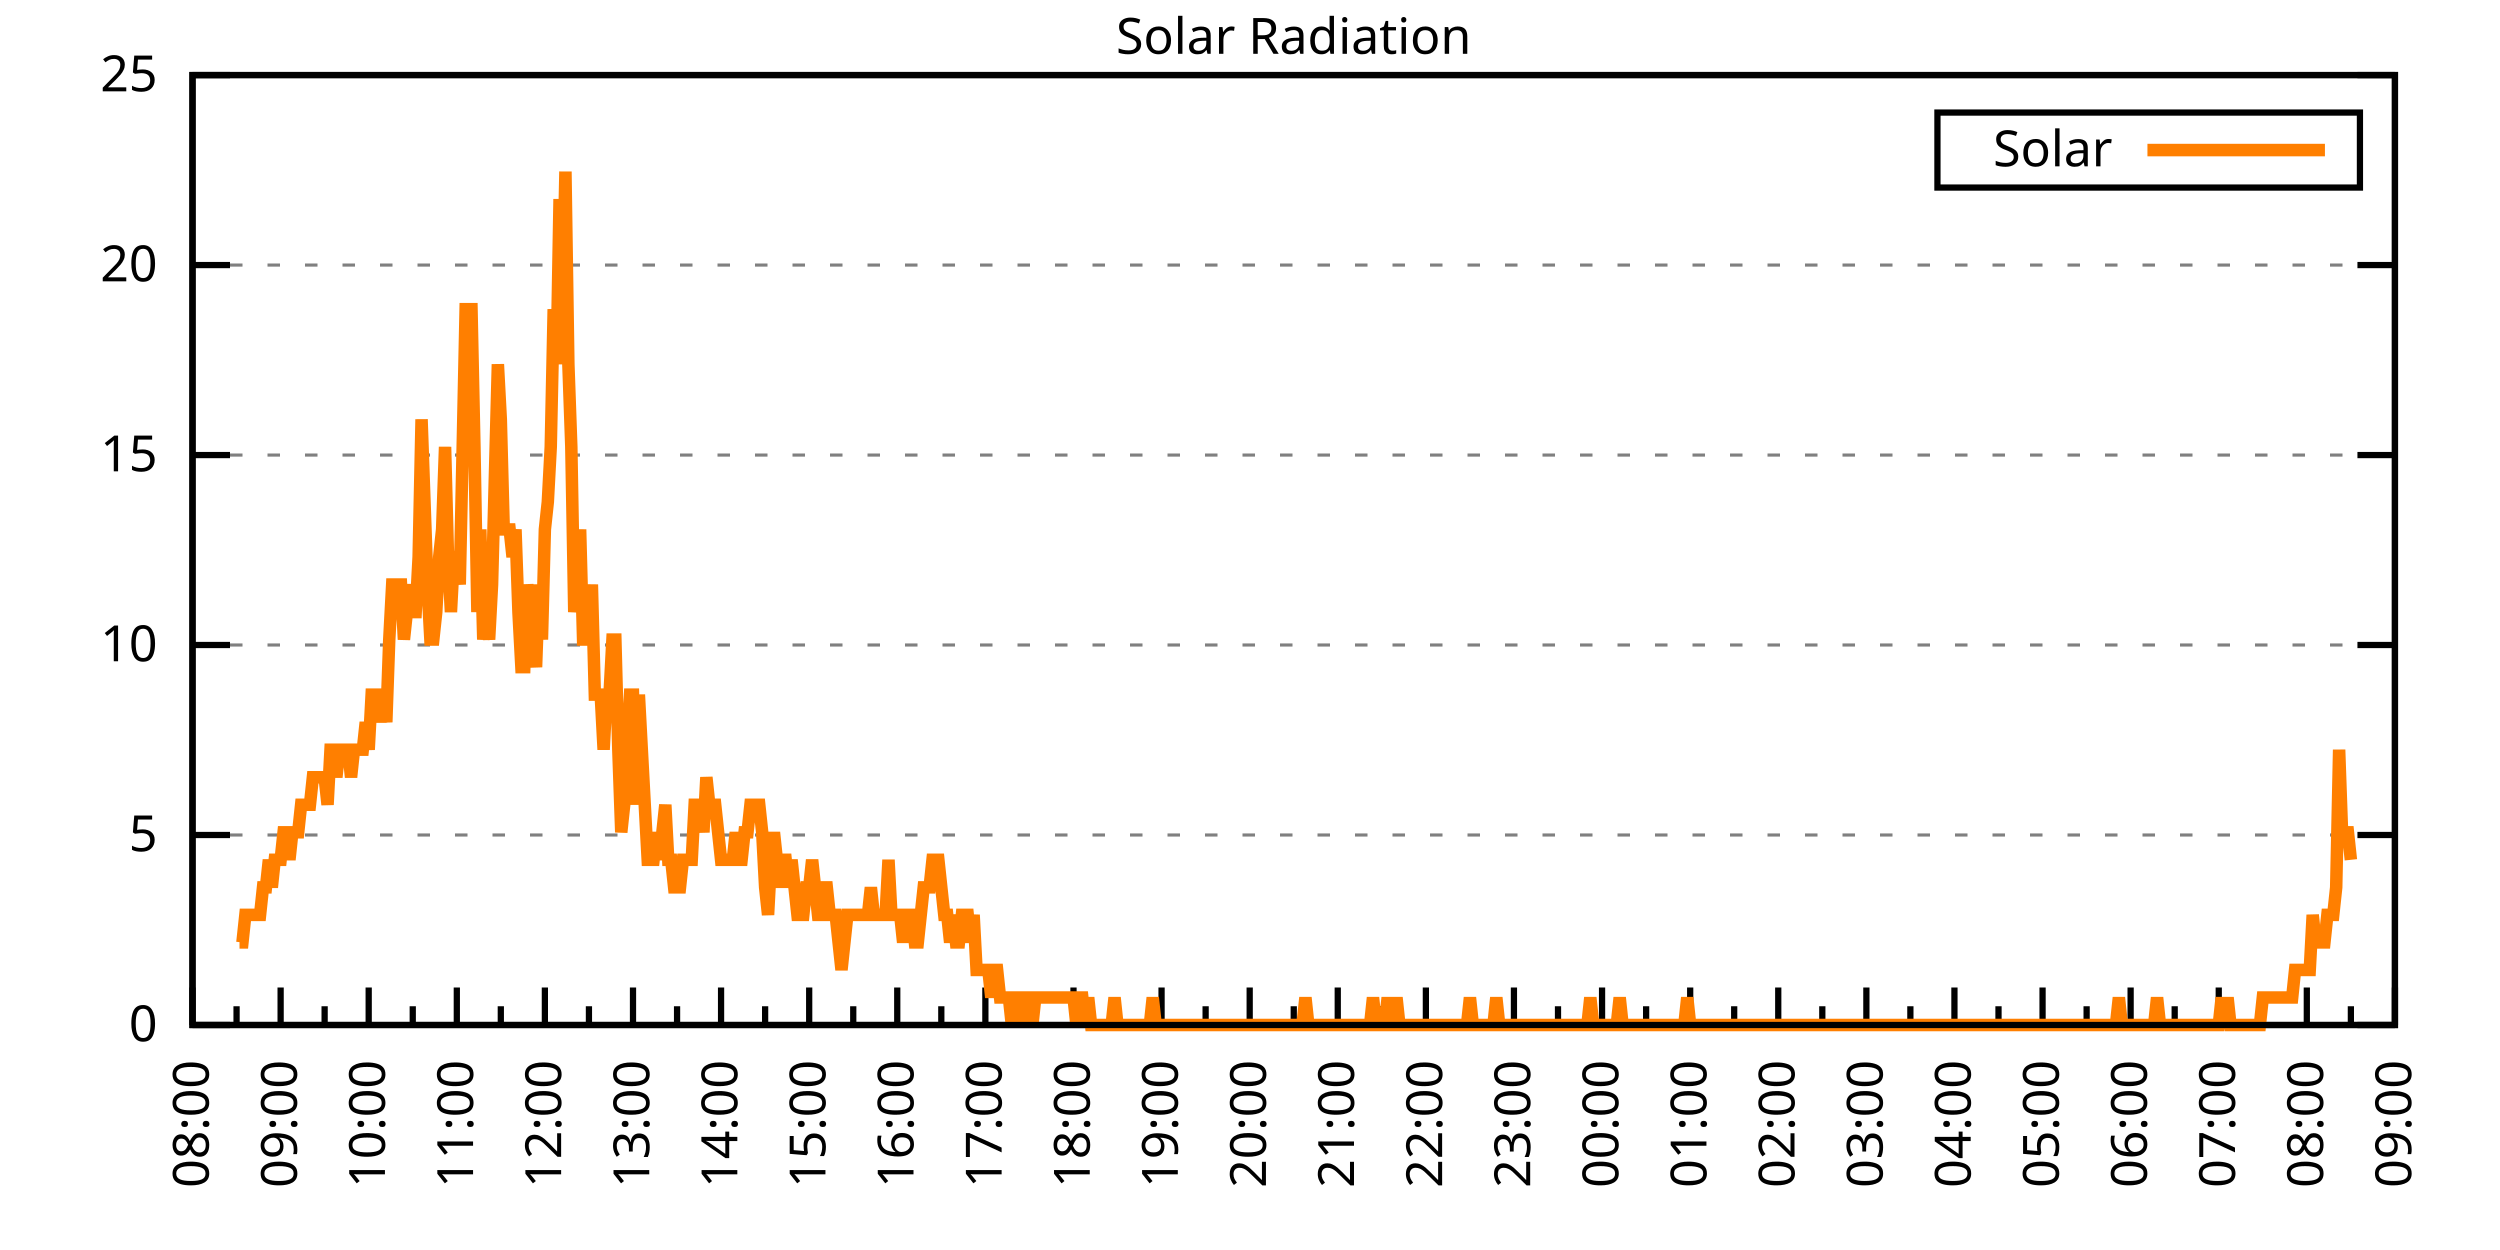
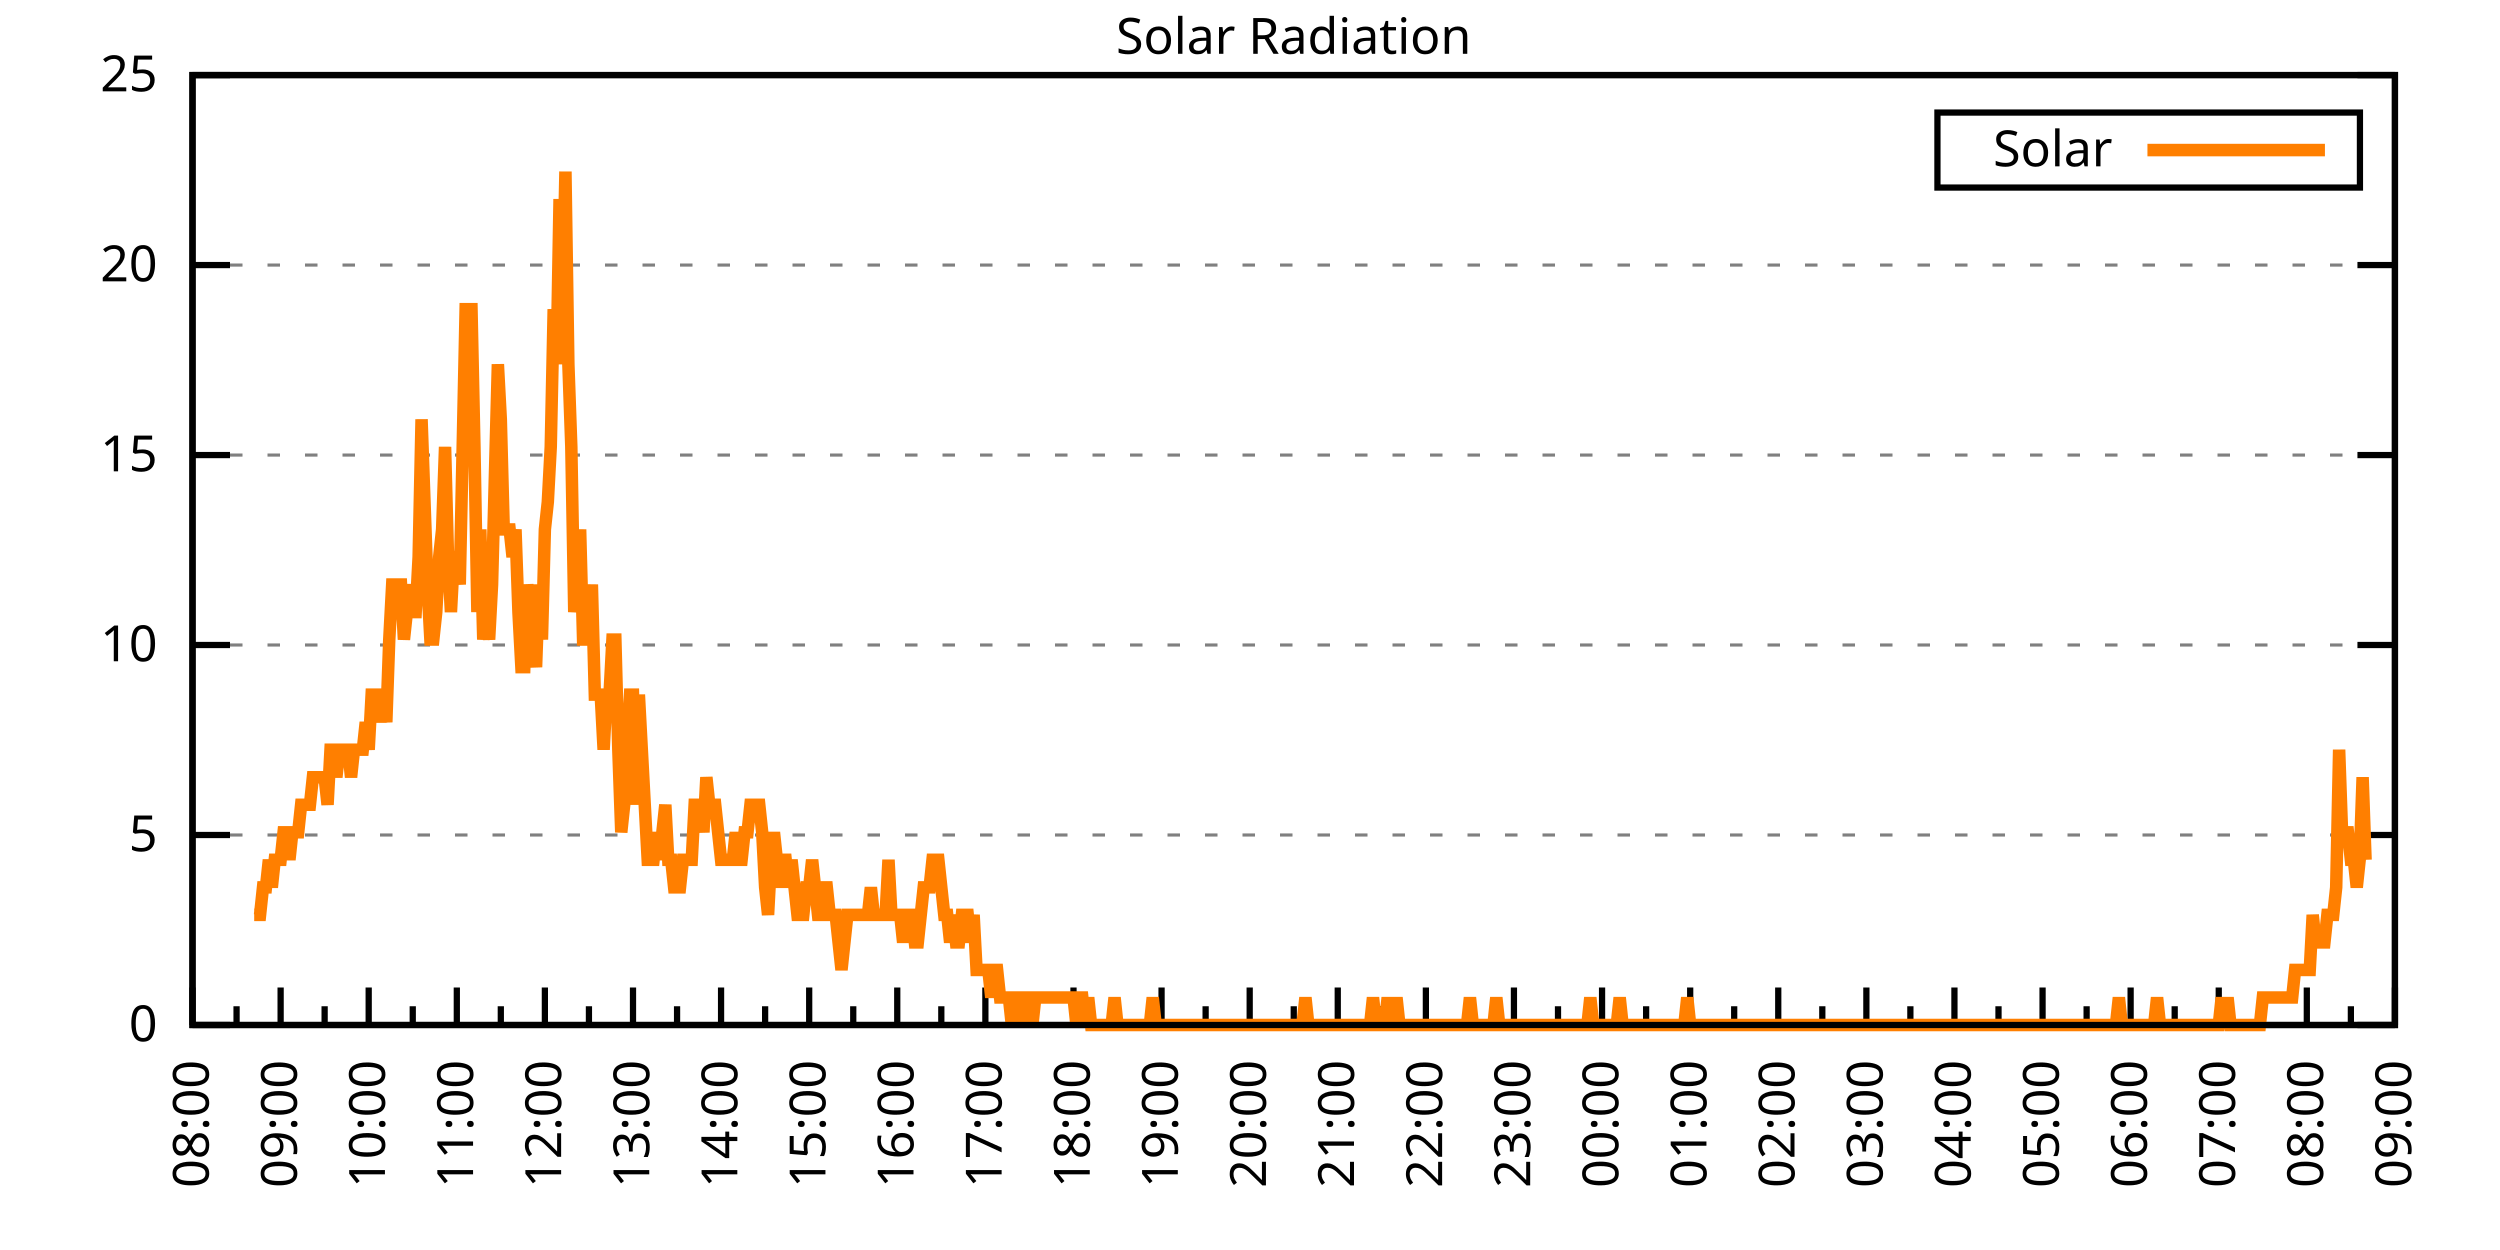
<svg xmlns="http://www.w3.org/2000/svg" xmlns:xlink="http://www.w3.org/1999/xlink" width="400" height="200" viewBox="0 0 400 200">
  <g id="gnuplot_canvas">
    <rect x="0" y="0" width="400" height="200" fill="none" />
    <defs>
      <circle id="gpDot" r="0.5" stroke-width="0.5" stroke="currentColor" />
      <path id="gpPt0" stroke-width="0.333" stroke="currentColor" d="M-1,0 h2 M0,-1 v2" />
      <path id="gpPt1" stroke-width="0.333" stroke="currentColor" d="M-1,-1 L1,1 M1,-1 L-1,1" />
      <path id="gpPt2" stroke-width="0.333" stroke="currentColor" d="M-1,0 L1,0 M0,-1 L0,1 M-1,-1 L1,1 M-1,1 L1,-1" />
      <rect id="gpPt3" stroke-width="0.333" stroke="currentColor" x="-1" y="-1" width="2" height="2" />
      <rect id="gpPt4" stroke-width="0.333" stroke="currentColor" fill="currentColor" x="-1" y="-1" width="2" height="2" />
      <circle id="gpPt5" stroke-width="0.333" stroke="currentColor" cx="0" cy="0" r="1" />
      <use xlink:href="#gpPt5" id="gpPt6" fill="currentColor" stroke="none" />
      <path id="gpPt7" stroke-width="0.333" stroke="currentColor" d="M0,-1.33 L-1.33,0.67 L1.33,0.67 z" />
      <use xlink:href="#gpPt7" id="gpPt8" fill="currentColor" stroke="none" />
      <use xlink:href="#gpPt7" id="gpPt9" stroke="currentColor" transform="rotate(180)" />
      <use xlink:href="#gpPt9" id="gpPt10" fill="currentColor" stroke="none" />
      <use xlink:href="#gpPt3" id="gpPt11" stroke="currentColor" transform="rotate(45)" />
      <use xlink:href="#gpPt11" id="gpPt12" fill="currentColor" stroke="none" />
      <path id="gpPt13" stroke-width="0.333" stroke="currentColor" d="M0,1.330 L1.265,0.411 L0.782,-1.067 L-0.782,-1.076 L-1.265,0.411 z" />
      <use xlink:href="#gpPt13" id="gpPt14" fill="currentColor" stroke="none" />
      <filter id="textbox" filterUnits="objectBoundingBox" x="0" y="0" height="1" width="1">
        <feFlood flood-color="white" flood-opacity="1" result="bgnd" />
        <feComposite in="SourceGraphic" in2="bgnd" operator="atop" />
      </filter>
      <filter id="greybox" filterUnits="objectBoundingBox" x="0" y="0" height="1" width="1">
        <feFlood flood-color="lightgrey" flood-opacity="1" result="grey" />
        <feComposite in="SourceGraphic" in2="grey" operator="atop" />
      </filter>
    </defs>
    <g fill="none" color="white" stroke="currentColor" stroke-width="1.00" stroke-linecap="butt" stroke-linejoin="miter">
</g>
    <g fill="none" color="black" stroke="currentColor" stroke-width="1.00" stroke-linecap="butt" stroke-linejoin="miter">
      <g stroke="none" shape-rendering="crispEdges">
        <polygon fill="rgb(255, 255, 255)" points="30.80,164.00 383.18,164.00 383.18,12.02 30.80,12.02 " />
      </g>
    </g>
    <g fill="none" color="black" stroke="currentColor" stroke-width="1.00" stroke-linecap="butt" stroke-linejoin="miter">
</g>
    <g fill="none" color="black" stroke="black" stroke-width="0.50" stroke-linecap="butt" stroke-linejoin="miter">
</g>
    <g fill="none" color="gray" stroke="currentColor" stroke-width="0.50" stroke-linecap="butt" stroke-linejoin="miter">
      <path stroke="gray" stroke-dasharray="2,4" class="gridline" d="M30.80,164.00 L383.19,164.00  " />
    </g>
    <g fill="none" color="gray" stroke="gray" stroke-width="1.00" stroke-linecap="butt" stroke-linejoin="miter">
</g>
    <g fill="none" color="black" stroke="currentColor" stroke-width="1.00" stroke-linecap="butt" stroke-linejoin="miter">
      <path stroke="black" d="M30.80,164.00 L36.80,164.00 M383.19,164.00 L377.19,164.00  " />
      <g transform="translate(25.20,166.60)" stroke="none" fill="black" font-family="Sans" font-size="8.00" text-anchor="end">
        <text>
          <tspan font-family="Sans"> 0</tspan>
        </text>
      </g>
    </g>
    <g fill="none" color="black" stroke="currentColor" stroke-width="1.00" stroke-linecap="butt" stroke-linejoin="miter">
</g>
    <g fill="none" color="black" stroke="black" stroke-width="0.50" stroke-linecap="butt" stroke-linejoin="miter">
</g>
    <g fill="none" color="gray" stroke="currentColor" stroke-width="0.50" stroke-linecap="butt" stroke-linejoin="miter">
      <path stroke="gray" stroke-dasharray="2,4" class="gridline" d="M30.80,133.60 L383.19,133.60  " />
    </g>
    <g fill="none" color="gray" stroke="gray" stroke-width="1.00" stroke-linecap="butt" stroke-linejoin="miter">
</g>
    <g fill="none" color="black" stroke="currentColor" stroke-width="1.00" stroke-linecap="butt" stroke-linejoin="miter">
      <path stroke="black" d="M30.80,133.60 L36.80,133.60 M383.19,133.60 L377.19,133.60  " />
      <g transform="translate(25.20,136.20)" stroke="none" fill="black" font-family="Sans" font-size="8.00" text-anchor="end">
        <text>
          <tspan font-family="Sans"> 5</tspan>
        </text>
      </g>
    </g>
    <g fill="none" color="black" stroke="currentColor" stroke-width="1.00" stroke-linecap="butt" stroke-linejoin="miter">
</g>
    <g fill="none" color="black" stroke="black" stroke-width="0.50" stroke-linecap="butt" stroke-linejoin="miter">
</g>
    <g fill="none" color="gray" stroke="currentColor" stroke-width="0.50" stroke-linecap="butt" stroke-linejoin="miter">
      <path stroke="gray" stroke-dasharray="2,4" class="gridline" d="M30.80,103.20 L383.19,103.20  " />
    </g>
    <g fill="none" color="gray" stroke="gray" stroke-width="1.00" stroke-linecap="butt" stroke-linejoin="miter">
</g>
    <g fill="none" color="black" stroke="currentColor" stroke-width="1.00" stroke-linecap="butt" stroke-linejoin="miter">
      <path stroke="black" d="M30.80,103.20 L36.80,103.20 M383.19,103.20 L377.19,103.20  " />
      <g transform="translate(25.20,105.80)" stroke="none" fill="black" font-family="Sans" font-size="8.00" text-anchor="end">
        <text>
          <tspan font-family="Sans"> 10</tspan>
        </text>
      </g>
    </g>
    <g fill="none" color="black" stroke="currentColor" stroke-width="1.00" stroke-linecap="butt" stroke-linejoin="miter">
</g>
    <g fill="none" color="black" stroke="black" stroke-width="0.50" stroke-linecap="butt" stroke-linejoin="miter">
</g>
    <g fill="none" color="gray" stroke="currentColor" stroke-width="0.50" stroke-linecap="butt" stroke-linejoin="miter">
      <path stroke="gray" stroke-dasharray="2,4" class="gridline" d="M30.80,72.81 L383.19,72.81  " />
    </g>
    <g fill="none" color="gray" stroke="gray" stroke-width="1.00" stroke-linecap="butt" stroke-linejoin="miter">
</g>
    <g fill="none" color="black" stroke="currentColor" stroke-width="1.00" stroke-linecap="butt" stroke-linejoin="miter">
      <path stroke="black" d="M30.80,72.81 L36.80,72.81 M383.19,72.81 L377.19,72.81  " />
      <g transform="translate(25.20,75.41)" stroke="none" fill="black" font-family="Sans" font-size="8.00" text-anchor="end">
        <text>
          <tspan font-family="Sans"> 15</tspan>
        </text>
      </g>
    </g>
    <g fill="none" color="black" stroke="currentColor" stroke-width="1.00" stroke-linecap="butt" stroke-linejoin="miter">
</g>
    <g fill="none" color="black" stroke="black" stroke-width="0.50" stroke-linecap="butt" stroke-linejoin="miter">
</g>
    <g fill="none" color="gray" stroke="currentColor" stroke-width="0.50" stroke-linecap="butt" stroke-linejoin="miter">
      <path stroke="gray" stroke-dasharray="2,4" class="gridline" d="M30.80,42.41 L383.19,42.41  " />
    </g>
    <g fill="none" color="gray" stroke="gray" stroke-width="1.00" stroke-linecap="butt" stroke-linejoin="miter">
</g>
    <g fill="none" color="black" stroke="currentColor" stroke-width="1.00" stroke-linecap="butt" stroke-linejoin="miter">
      <path stroke="black" d="M30.80,42.41 L36.80,42.41 M383.19,42.41 L377.19,42.41  " />
      <g transform="translate(25.20,45.01)" stroke="none" fill="black" font-family="Sans" font-size="8.00" text-anchor="end">
        <text>
          <tspan font-family="Sans"> 20</tspan>
        </text>
      </g>
    </g>
    <g fill="none" color="black" stroke="currentColor" stroke-width="1.00" stroke-linecap="butt" stroke-linejoin="miter">
</g>
    <g fill="none" color="black" stroke="black" stroke-width="0.50" stroke-linecap="butt" stroke-linejoin="miter">
</g>
    <g fill="none" color="gray" stroke="currentColor" stroke-width="0.50" stroke-linecap="butt" stroke-linejoin="miter">
      <path stroke="gray" stroke-dasharray="2,4" class="gridline" d="M30.80,12.01 L383.19,12.01  " />
    </g>
    <g fill="none" color="gray" stroke="gray" stroke-width="1.00" stroke-linecap="butt" stroke-linejoin="miter">
</g>
    <g fill="none" color="black" stroke="currentColor" stroke-width="1.00" stroke-linecap="butt" stroke-linejoin="miter">
      <path stroke="black" d="M30.80,12.01 L36.80,12.01 M383.19,12.01 L377.19,12.01  " />
      <g transform="translate(25.20,14.61)" stroke="none" fill="black" font-family="Sans" font-size="8.00" text-anchor="end">
        <text>
          <tspan font-family="Sans"> 25</tspan>
        </text>
      </g>
    </g>
    <g fill="none" color="black" stroke="currentColor" stroke-width="1.00" stroke-linecap="butt" stroke-linejoin="miter">
      <path stroke="black" d="M30.80,164.00 L30.80,158.00  " />
      <g transform="translate(33.40,169.60) rotate(270)" stroke="none" fill="black" font-family="Sans" font-size="8.00" text-anchor="end">
        <text>
          <tspan font-family="Sans">08:00</tspan>
        </text>
      </g>
    </g>
    <g fill="none" color="black" stroke="currentColor" stroke-width="1.00" stroke-linecap="butt" stroke-linejoin="miter">
      <path stroke="black" d="M37.85,164.00 L37.85,161.00 M44.90,164.00 L44.90,158.00  " />
      <g transform="translate(47.50,169.60) rotate(270)" stroke="none" fill="black" font-family="Sans" font-size="8.00" text-anchor="end">
        <text>
          <tspan font-family="Sans">09:00</tspan>
        </text>
      </g>
    </g>
    <g fill="none" color="black" stroke="currentColor" stroke-width="1.00" stroke-linecap="butt" stroke-linejoin="miter">
      <path stroke="black" d="M51.94,164.00 L51.94,161.00 M58.99,164.00 L58.99,158.00  " />
      <g transform="translate(61.59,169.60) rotate(270)" stroke="none" fill="black" font-family="Sans" font-size="8.00" text-anchor="end">
        <text>
          <tspan font-family="Sans">10:00</tspan>
        </text>
      </g>
    </g>
    <g fill="none" color="black" stroke="currentColor" stroke-width="1.00" stroke-linecap="butt" stroke-linejoin="miter">
      <path stroke="black" d="M66.04,164.00 L66.04,161.00 M73.09,164.00 L73.09,158.00  " />
      <g transform="translate(75.69,169.60) rotate(270)" stroke="none" fill="black" font-family="Sans" font-size="8.00" text-anchor="end">
        <text>
          <tspan font-family="Sans">11:00</tspan>
        </text>
      </g>
    </g>
    <g fill="none" color="black" stroke="currentColor" stroke-width="1.00" stroke-linecap="butt" stroke-linejoin="miter">
      <path stroke="black" d="M80.13,164.00 L80.13,161.00 M87.18,164.00 L87.18,158.00  " />
      <g transform="translate(89.78,169.60) rotate(270)" stroke="none" fill="black" font-family="Sans" font-size="8.00" text-anchor="end">
        <text>
          <tspan font-family="Sans">12:00</tspan>
        </text>
      </g>
    </g>
    <g fill="none" color="black" stroke="currentColor" stroke-width="1.00" stroke-linecap="butt" stroke-linejoin="miter">
      <path stroke="black" d="M94.23,164.00 L94.23,161.00 M101.28,164.00 L101.28,158.00  " />
      <g transform="translate(103.88,169.60) rotate(270)" stroke="none" fill="black" font-family="Sans" font-size="8.00" text-anchor="end">
        <text>
          <tspan font-family="Sans">13:00</tspan>
        </text>
      </g>
    </g>
    <g fill="none" color="black" stroke="currentColor" stroke-width="1.00" stroke-linecap="butt" stroke-linejoin="miter">
      <path stroke="black" d="M108.33,164.00 L108.33,161.00 M115.37,164.00 L115.37,158.00  " />
      <g transform="translate(117.97,169.60) rotate(270)" stroke="none" fill="black" font-family="Sans" font-size="8.00" text-anchor="end">
        <text>
          <tspan font-family="Sans">14:00</tspan>
        </text>
      </g>
    </g>
    <g fill="none" color="black" stroke="currentColor" stroke-width="1.00" stroke-linecap="butt" stroke-linejoin="miter">
      <path stroke="black" d="M122.42,164.00 L122.42,161.00 M129.47,164.00 L129.47,158.00  " />
      <g transform="translate(132.07,169.60) rotate(270)" stroke="none" fill="black" font-family="Sans" font-size="8.00" text-anchor="end">
        <text>
          <tspan font-family="Sans">15:00</tspan>
        </text>
      </g>
    </g>
    <g fill="none" color="black" stroke="currentColor" stroke-width="1.00" stroke-linecap="butt" stroke-linejoin="miter">
      <path stroke="black" d="M136.52,164.00 L136.52,161.00 M143.56,164.00 L143.56,158.00  " />
      <g transform="translate(146.16,169.60) rotate(270)" stroke="none" fill="black" font-family="Sans" font-size="8.00" text-anchor="end">
        <text>
          <tspan font-family="Sans">16:00</tspan>
        </text>
      </g>
    </g>
    <g fill="none" color="black" stroke="currentColor" stroke-width="1.00" stroke-linecap="butt" stroke-linejoin="miter">
      <path stroke="black" d="M150.61,164.00 L150.61,161.00 M157.66,164.00 L157.66,158.00  " />
      <g transform="translate(160.26,169.60) rotate(270)" stroke="none" fill="black" font-family="Sans" font-size="8.00" text-anchor="end">
        <text>
          <tspan font-family="Sans">17:00</tspan>
        </text>
      </g>
    </g>
    <g fill="none" color="black" stroke="currentColor" stroke-width="1.00" stroke-linecap="butt" stroke-linejoin="miter">
      <path stroke="black" d="M164.71,164.00 L164.71,161.00 M171.76,164.00 L171.76,158.00  " />
      <g transform="translate(174.36,169.60) rotate(270)" stroke="none" fill="black" font-family="Sans" font-size="8.00" text-anchor="end">
        <text>
          <tspan font-family="Sans">18:00</tspan>
        </text>
      </g>
    </g>
    <g fill="none" color="black" stroke="currentColor" stroke-width="1.00" stroke-linecap="butt" stroke-linejoin="miter">
      <path stroke="black" d="M178.80,164.00 L178.80,161.00 M185.85,164.00 L185.85,158.00  " />
      <g transform="translate(188.45,169.60) rotate(270)" stroke="none" fill="black" font-family="Sans" font-size="8.00" text-anchor="end">
        <text>
          <tspan font-family="Sans">19:00</tspan>
        </text>
      </g>
    </g>
    <g fill="none" color="black" stroke="currentColor" stroke-width="1.00" stroke-linecap="butt" stroke-linejoin="miter">
      <path stroke="black" d="M192.90,164.00 L192.90,161.00 M199.95,164.00 L199.95,158.00  " />
      <g transform="translate(202.55,169.60) rotate(270)" stroke="none" fill="black" font-family="Sans" font-size="8.00" text-anchor="end">
        <text>
          <tspan font-family="Sans">20:00</tspan>
        </text>
      </g>
    </g>
    <g fill="none" color="black" stroke="currentColor" stroke-width="1.00" stroke-linecap="butt" stroke-linejoin="miter">
      <path stroke="black" d="M207.00,164.00 L207.00,161.00 M214.04,164.00 L214.04,158.00  " />
      <g transform="translate(216.64,169.60) rotate(270)" stroke="none" fill="black" font-family="Sans" font-size="8.00" text-anchor="end">
        <text>
          <tspan font-family="Sans">21:00</tspan>
        </text>
      </g>
    </g>
    <g fill="none" color="black" stroke="currentColor" stroke-width="1.00" stroke-linecap="butt" stroke-linejoin="miter">
      <path stroke="black" d="M221.09,164.00 L221.09,161.00 M228.14,164.00 L228.14,158.00  " />
      <g transform="translate(230.74,169.60) rotate(270)" stroke="none" fill="black" font-family="Sans" font-size="8.00" text-anchor="end">
        <text>
          <tspan font-family="Sans">22:00</tspan>
        </text>
      </g>
    </g>
    <g fill="none" color="black" stroke="currentColor" stroke-width="1.00" stroke-linecap="butt" stroke-linejoin="miter">
      <path stroke="black" d="M235.19,164.00 L235.19,161.00 M242.23,164.00 L242.23,158.00  " />
      <g transform="translate(244.83,169.60) rotate(270)" stroke="none" fill="black" font-family="Sans" font-size="8.00" text-anchor="end">
        <text>
          <tspan font-family="Sans">23:00</tspan>
        </text>
      </g>
    </g>
    <g fill="none" color="black" stroke="currentColor" stroke-width="1.00" stroke-linecap="butt" stroke-linejoin="miter">
      <path stroke="black" d="M249.28,164.00 L249.28,161.00 M256.33,164.00 L256.33,158.00  " />
      <g transform="translate(258.93,169.60) rotate(270)" stroke="none" fill="black" font-family="Sans" font-size="8.00" text-anchor="end">
        <text>
          <tspan font-family="Sans">00:00</tspan>
        </text>
      </g>
    </g>
    <g fill="none" color="black" stroke="currentColor" stroke-width="1.00" stroke-linecap="butt" stroke-linejoin="miter">
      <path stroke="black" d="M263.38,164.00 L263.38,161.00 M270.43,164.00 L270.43,158.00  " />
      <g transform="translate(273.03,169.60) rotate(270)" stroke="none" fill="black" font-family="Sans" font-size="8.00" text-anchor="end">
        <text>
          <tspan font-family="Sans">01:00</tspan>
        </text>
      </g>
    </g>
    <g fill="none" color="black" stroke="currentColor" stroke-width="1.00" stroke-linecap="butt" stroke-linejoin="miter">
      <path stroke="black" d="M277.47,164.00 L277.47,161.00 M284.52,164.00 L284.52,158.00  " />
      <g transform="translate(287.12,169.60) rotate(270)" stroke="none" fill="black" font-family="Sans" font-size="8.00" text-anchor="end">
        <text>
          <tspan font-family="Sans">02:00</tspan>
        </text>
      </g>
    </g>
    <g fill="none" color="black" stroke="currentColor" stroke-width="1.00" stroke-linecap="butt" stroke-linejoin="miter">
      <path stroke="black" d="M291.57,164.00 L291.57,161.00 M298.62,164.00 L298.62,158.00  " />
      <g transform="translate(301.22,169.60) rotate(270)" stroke="none" fill="black" font-family="Sans" font-size="8.00" text-anchor="end">
        <text>
          <tspan font-family="Sans">03:00</tspan>
        </text>
      </g>
    </g>
    <g fill="none" color="black" stroke="currentColor" stroke-width="1.00" stroke-linecap="butt" stroke-linejoin="miter">
      <path stroke="black" d="M305.66,164.00 L305.66,161.00 M312.71,164.00 L312.71,158.00  " />
      <g transform="translate(315.31,169.60) rotate(270)" stroke="none" fill="black" font-family="Sans" font-size="8.00" text-anchor="end">
        <text>
          <tspan font-family="Sans">04:00</tspan>
        </text>
      </g>
    </g>
    <g fill="none" color="black" stroke="currentColor" stroke-width="1.00" stroke-linecap="butt" stroke-linejoin="miter">
      <path stroke="black" d="M319.76,164.00 L319.76,161.00 M326.81,164.00 L326.81,158.00  " />
      <g transform="translate(329.41,169.60) rotate(270)" stroke="none" fill="black" font-family="Sans" font-size="8.00" text-anchor="end">
        <text>
          <tspan font-family="Sans">05:00</tspan>
        </text>
      </g>
    </g>
    <g fill="none" color="black" stroke="currentColor" stroke-width="1.00" stroke-linecap="butt" stroke-linejoin="miter">
      <path stroke="black" d="M333.86,164.00 L333.86,161.00 M340.90,164.00 L340.90,158.00  " />
      <g transform="translate(343.50,169.60) rotate(270)" stroke="none" fill="black" font-family="Sans" font-size="8.00" text-anchor="end">
        <text>
          <tspan font-family="Sans">06:00</tspan>
        </text>
      </g>
    </g>
    <g fill="none" color="black" stroke="currentColor" stroke-width="1.00" stroke-linecap="butt" stroke-linejoin="miter">
      <path stroke="black" d="M347.95,164.00 L347.95,161.00 M355.00,164.00 L355.00,158.00  " />
      <g transform="translate(357.60,169.60) rotate(270)" stroke="none" fill="black" font-family="Sans" font-size="8.00" text-anchor="end">
        <text>
          <tspan font-family="Sans">07:00</tspan>
        </text>
      </g>
    </g>
    <g fill="none" color="black" stroke="currentColor" stroke-width="1.00" stroke-linecap="butt" stroke-linejoin="miter">
      <path stroke="black" d="M362.05,164.00 L362.05,161.00 M369.09,164.00 L369.09,158.00  " />
      <g transform="translate(371.69,169.60) rotate(270)" stroke="none" fill="black" font-family="Sans" font-size="8.00" text-anchor="end">
        <text>
          <tspan font-family="Sans">08:00</tspan>
        </text>
      </g>
    </g>
    <g fill="none" color="black" stroke="currentColor" stroke-width="1.00" stroke-linecap="butt" stroke-linejoin="miter">
      <path stroke="black" d="M376.14,164.00 L376.14,161.00 M383.19,164.00 L383.19,158.00  " />
      <g transform="translate(385.79,169.60) rotate(270)" stroke="none" fill="black" font-family="Sans" font-size="8.00" text-anchor="end">
        <text>
          <tspan font-family="Sans">09:00</tspan>
        </text>
      </g>
    </g>
    <g fill="none" color="black" stroke="currentColor" stroke-width="1.00" stroke-linecap="butt" stroke-linejoin="miter">
</g>
    <g fill="none" color="black" stroke="currentColor" stroke-width="1.00" stroke-linecap="butt" stroke-linejoin="miter">
      <path stroke="black" d="M30.80,12.01 L30.80,164.00 L383.19,164.00 L383.19,12.01 L30.80,12.01 Z  " />
    </g>
    <g fill="none" color="black" stroke="currentColor" stroke-width="1.00" stroke-linecap="butt" stroke-linejoin="miter">
      <g transform="translate(6.80,88.01) rotate(270)" stroke="none" fill="black" font-family="Sans" font-size="8.00" text-anchor="middle">
        <text />
      </g>
    </g>
    <g fill="none" color="black" stroke="currentColor" stroke-width="1.00" stroke-linecap="butt" stroke-linejoin="miter">
</g>
    <g fill="none" color="black" stroke="currentColor" stroke-width="1.00" stroke-linecap="butt" stroke-linejoin="miter">
      <path stroke="black" d="M309.99,30.01 L309.99,18.01 L377.59,18.01 L377.59,30.01 L309.99,30.01 Z  " />
    </g>
    <g id="Solar_Radiation_plot_1">
      <g fill="none" color="white" stroke="black" stroke-width="2.00" stroke-linecap="butt" stroke-linejoin="miter">
</g>
      <g fill="none" color="black" stroke="currentColor" stroke-width="2.00" stroke-linecap="butt" stroke-linejoin="miter">
        <g transform="translate(337.99,26.61)" stroke="none" fill="black" font-family="Sans" font-size="8.00" text-anchor="end">
          <text>
            <tspan font-family="Sans">Solar</tspan>
          </text>
        </g>
      </g>
      <g fill="none" color="black" stroke="currentColor" stroke-width="2.00" stroke-linecap="butt" stroke-linejoin="miter">
-         <path stroke="rgb(255, 127,   0)" d="M343.59,24.01 L371.99,24.01 M38.32,150.79 L38.79,150.79 L39.26,146.38 L39.73,146.38 L40.20,146.38 L40.67,146.38   L41.14,146.38 L41.61,146.38 L42.08,141.98 L42.55,141.98 L43.02,137.57 L43.49,141.98 L43.96,137.57 L44.43,137.57   L44.90,137.57 L45.37,133.17 L45.84,133.17 L46.31,137.57 L46.78,133.17 L47.24,133.17 L47.71,133.17 L48.18,128.76   L48.65,128.76 L49.12,128.76 L49.59,128.76 L50.06,124.36 L50.53,124.36 L51.00,124.36 L51.47,124.36 L51.94,124.36   L52.41,128.76 L52.88,119.95 L53.35,119.95 L53.82,124.36 L54.29,119.95 L54.76,119.95 L55.23,119.95 L55.70,119.95   L56.17,124.36 L56.64,119.95 L57.11,119.95 L57.58,119.95 L58.05,119.95 L58.52,115.55 L58.99,119.95 L59.46,111.14   L59.93,111.14 L60.40,111.14 L60.87,115.55 L61.34,111.14 L61.81,115.55 L62.28,102.33 L62.75,93.52 L63.22,93.52   L63.69,93.52 L64.16,93.52 L64.63,102.33 L65.10,97.93 L65.57,93.52 L66.04,97.93 L66.51,97.93 L66.98,89.12   L67.45,67.09 L67.92,80.31 L68.39,93.52 L68.86,102.33 L69.33,102.33 L69.80,97.93 L70.27,89.12 L70.74,84.71   L71.21,71.50 L71.68,89.12 L72.15,97.93 L72.62,89.12 L73.09,89.12 L73.56,93.52 L74.03,71.50 L74.50,49.47   L74.97,49.47 L75.44,49.47 L75.91,71.50 L76.38,97.93 L76.85,84.71 L77.32,102.33 L77.79,97.93 L78.26,102.33   L78.73,93.52 L79.19,75.90 L79.66,58.28 L80.13,67.09 L80.60,84.71 L81.07,84.71 L81.54,84.71 L82.01,89.12   L82.48,84.71 L82.95,97.93 L83.42,106.74 L83.89,106.74 L84.36,93.52 L84.83,97.93 L85.30,102.33 L85.77,106.74   L86.24,93.52 L86.71,102.33 L87.18,84.71 L87.65,80.31 L88.12,71.50 L88.59,49.47 L89.06,58.28 L89.53,31.85   L90.00,49.47 L90.47,27.45 L90.94,58.28 L91.41,71.50 L91.88,97.93 L92.35,93.52 L92.82,84.71 L93.29,102.33   L93.76,102.33 L94.23,102.33 L94.70,93.52 L95.17,111.14 L95.64,111.14 L96.11,111.14 L96.58,119.95 L97.05,111.14   L97.52,111.14 L97.99,102.33 L98.46,102.33 L98.93,119.95 L99.40,133.17 L99.87,128.76 L100.34,119.95 L100.81,111.14   L101.28,111.14 L101.75,128.76 L102.22,111.14 L102.69,119.95 L103.16,128.76 L103.63,137.57 L104.10,137.57 L104.57,137.57   L105.04,133.17 L105.51,137.57 L105.98,133.17 L106.45,128.76 L106.92,137.57 L107.39,137.57 L107.86,141.98 L108.33,141.98   L108.80,141.98 L109.27,137.57 L109.74,137.57 L110.21,137.57 L110.68,137.57 L111.14,128.76 L111.61,128.76 L112.08,128.76   L112.55,133.17 L113.02,124.36 L113.49,128.76 L113.96,128.76 L114.43,128.76 L114.90,133.17 L115.37,137.57 L115.84,137.57   L116.31,137.57 L116.78,137.57 L117.25,137.57 L117.72,133.17 L118.19,137.57 L118.66,137.57 L119.13,133.17 L119.60,133.17   L120.07,128.76 L120.54,128.76 L121.01,128.76 L121.48,128.76 L121.95,133.17 L122.42,141.98 L122.89,146.38 L123.36,137.57   L123.83,133.17 L124.30,137.57 L124.77,141.98 L125.24,137.57 L125.71,137.57 L126.18,141.98 L126.65,137.57 L127.12,141.98   L127.59,146.38 L128.06,146.38 L128.53,146.38 L129.00,141.98 L129.47,141.98 L129.94,137.57 L130.41,141.98 L130.88,146.38   L131.35,146.38 L131.82,141.98 L132.29,141.98 L132.76,146.38 L133.23,146.38 L133.70,146.38 L134.17,150.79 L134.64,155.19   L135.11,150.79 L135.58,146.38 L136.05,146.38 L136.52,146.38 L136.99,146.38 L137.46,146.38 L137.93,146.38 L138.40,146.38   L138.87,146.38 L139.34,141.98 L139.81,146.38 L140.28,146.38 L140.75,146.38 L141.22,146.38 L141.69,146.38 L142.16,137.57   L142.63,146.38 L143.09,146.38 L143.56,146.38 L144.03,146.38 L144.50,150.79 L144.97,146.38 L145.44,146.38 L145.91,146.38   L146.38,150.79 L146.85,150.79 L147.32,146.38 L147.79,141.98 L148.26,141.98 L148.73,141.98 L149.20,137.57 L149.67,137.57   L150.14,137.57 L150.61,141.98 L151.08,146.38 L151.55,146.38 L152.02,150.79 L152.49,146.38 L152.96,150.79 L153.43,150.79   L153.90,146.38 L154.37,146.38 L154.84,146.38 L155.31,150.79 L155.78,146.38 L156.25,155.19 L156.72,155.19 L157.19,155.19   L157.66,155.19 L158.13,155.19 L158.60,159.60 L159.07,155.19 L159.54,155.19 L160.01,159.60 L160.48,159.60 L160.95,159.60   L161.42,159.60 L161.89,164.00 L162.36,159.60 L162.83,159.60 L163.30,164.00 L163.77,159.60 L164.24,159.60 L164.71,159.60   L165.18,164.00 L165.65,159.60 L166.12,159.60 L166.59,159.60 L167.06,159.60 L167.53,159.60 L168.00,159.60 L168.47,159.60   L168.94,159.60 L169.41,159.60 L169.88,159.60 L170.35,159.60 L170.82,159.60 L171.29,159.60 L171.76,159.60 L172.23,164.00   L172.70,159.60 L173.17,159.60 L173.64,164.00 L174.11,159.60 L174.58,164.00 L175.04,164.00 L175.51,164.00 L175.98,164.00   L176.45,164.00 L176.92,164.00 L177.39,164.00 L177.86,164.00 L178.33,159.60 L178.80,164.00 L179.27,164.00 L179.74,164.00   L180.21,164.00 L180.68,164.00 L181.15,164.00 L181.62,164.00 L182.09,164.00 L182.56,164.00 L183.03,164.00 L183.50,164.00   L183.97,164.00 L184.44,159.60 L184.91,164.00 L185.38,164.00 L185.85,164.00 L186.32,164.00 L186.79,164.00 L187.26,164.00   L187.73,164.00 L188.20,164.00 L188.67,164.00 L189.14,164.00 L189.61,164.00 L190.08,164.00 L190.55,164.00 L191.02,164.00   L191.49,164.00 L191.96,164.00 L192.43,164.00 L192.90,164.00 L193.37,164.00 L193.84,164.00 L194.31,164.00 L194.78,164.00   L195.25,164.00 L195.72,164.00 L196.19,164.00 L196.66,164.00 L197.13,164.00 L197.60,164.00 L198.07,164.00 L198.54,164.00   L199.01,164.00 L199.48,164.00 L199.95,164.00 L200.42,164.00 L200.89,164.00 L201.36,164.00 L201.83,164.00 L202.30,164.00   L202.77,164.00 L203.24,164.00 L203.71,164.00 L204.18,164.00 L204.65,164.00 L205.12,164.00 L205.59,164.00 L206.06,164.00   L206.53,164.00 L207.00,164.00 L207.46,164.00 L207.93,164.00 L208.40,164.00 L208.87,159.60 L209.34,164.00 L209.81,164.00   L210.28,164.00 L210.75,164.00 L211.22,164.00 L211.69,164.00 L212.16,164.00 L212.63,164.00 L213.10,164.00 L213.57,164.00   L214.04,164.00 L214.51,164.00 L214.98,164.00 L215.45,164.00 L215.92,164.00 L216.39,164.00 L216.86,164.00 L217.33,164.00   L217.80,164.00 L218.27,164.00 L218.74,164.00 L219.21,164.00 L219.68,159.60 L220.15,164.00 L220.62,164.00 L221.09,164.00   L221.56,164.00 L222.03,159.60 L222.50,164.00 L222.97,164.00 L223.44,159.60 L223.91,164.00 L224.38,164.00 L224.85,164.00   L225.32,164.00 L225.79,164.00 L226.26,164.00 L226.73,164.00 L227.20,164.00 L227.67,164.00 L228.14,164.00 L228.61,164.00   L229.08,164.00 L229.55,164.00 L230.02,164.00 L230.49,164.00 L230.96,164.00 L231.43,164.00 L231.90,164.00 L232.37,164.00   L232.84,164.00 L233.31,164.00 L233.78,164.00 L234.25,164.00 L234.72,164.00 L235.19,159.60 L235.66,164.00 L236.13,164.00   L236.60,164.00 L237.07,164.00 L237.54,164.00 L238.01,164.00 L238.48,164.00 L238.95,164.00 L239.41,159.60 L239.88,164.00   L240.35,164.00 L240.82,164.00 L241.29,164.00 L241.76,164.00 L242.23,164.00 L242.70,164.00 L243.17,164.00 L243.64,164.00   L244.11,164.00 L244.58,164.00 L245.05,164.00 L245.52,164.00 L245.99,164.00 L246.46,164.00 L246.93,164.00 L247.40,164.00   L247.87,164.00 L248.34,164.00 L248.81,164.00 L249.28,164.00 L249.75,164.00 L250.22,164.00 L250.69,164.00 L251.16,164.00   L251.63,164.00 L252.10,164.00 L252.57,164.00 L253.04,164.00 L253.51,164.00 L253.98,164.00 L254.45,159.60 L254.92,164.00   L255.39,164.00 L255.86,164.00 L256.33,164.00 L256.80,164.00 L257.27,164.00 L257.74,164.00 L258.21,164.00 L258.68,164.00   L259.15,159.60 L259.62,164.00 L260.09,164.00 L260.56,164.00 L261.03,164.00 L261.50,164.00 L261.97,164.00 L262.44,164.00   L262.91,164.00 L263.38,164.00 L263.85,164.00 L264.32,164.00 L264.79,164.00 L265.26,164.00 L265.73,164.00 L266.20,164.00   L266.67,164.00 L267.14,164.00 L267.61,164.00 L268.08,164.00 L268.55,164.00 L269.02,164.00 L269.49,164.00 L269.96,159.60   L270.43,164.00 L270.90,164.00 L271.36,164.00 L271.83,164.00 L272.30,164.00 L272.77,164.00 L273.24,164.00 L273.71,164.00   L274.18,164.00 L274.65,164.00 L275.12,164.00 L275.59,164.00 L276.06,164.00 L276.53,164.00 L277.00,164.00 L277.47,164.00   L277.94,164.00 L278.41,164.00 L278.88,164.00 L279.35,164.00 L279.82,164.00 L280.29,164.00 L280.76,164.00 L281.23,164.00   L281.70,164.00 L282.17,164.00 L282.64,164.00 L283.11,164.00 L283.58,164.00 L284.05,164.00 L284.52,164.00 L284.99,164.00   L285.46,164.00 L285.93,164.00 L286.40,164.00 L286.87,164.00 L287.34,164.00 L287.81,164.00 L288.28,164.00 L288.75,164.00   L289.22,164.00 L289.69,164.00 L290.16,164.00 L290.63,164.00 L291.10,164.00 L291.57,164.00 L292.04,164.00 L292.51,164.00   L292.98,164.00 L293.45,164.00 L293.92,164.00 L294.39,164.00 L294.86,164.00 L295.33,164.00 L295.80,164.00 L296.27,164.00   L296.74,164.00 L297.21,164.00 L297.68,164.00 L298.15,164.00 L298.62,164.00 L299.09,164.00 L299.56,164.00 L300.03,164.00   L300.50,164.00 L300.97,164.00 L301.44,164.00 L301.91,164.00 L302.38,164.00 L302.85,164.00 L303.31,164.00 L303.78,164.00   L304.25,164.00 L304.72,164.00 L305.19,164.00 L305.66,164.00 L306.13,164.00 L306.60,164.00 L307.07,164.00 L307.54,164.00   L308.01,164.00 L308.48,164.00 L308.95,164.00 L309.42,164.00 L309.89,164.00 L310.36,164.00 L310.83,164.00 L311.30,164.00   L311.77,164.00 L312.24,164.00 L312.71,164.00 L313.18,164.00 L313.65,164.00 L314.12,164.00 L314.59,164.00 L315.06,164.00   L315.53,164.00 L316.00,164.00 L316.47,164.00 L316.94,164.00 L317.41,164.00 L317.88,164.00 L318.35,164.00 L318.82,164.00   L319.29,164.00 L319.76,164.00 L320.23,164.00 L320.70,164.00 L321.17,164.00 L321.64,164.00 L322.11,164.00 L322.58,164.00   L323.05,164.00 L323.52,164.00 L323.99,164.00 L324.46,164.00 L324.93,164.00 L325.40,164.00 L325.87,164.00 L326.34,164.00   L326.81,164.00 L327.28,164.00 L327.75,164.00 L328.22,164.00 L328.69,164.00 L329.16,164.00 L329.63,164.00 L330.10,164.00   L330.57,164.00 L331.04,164.00 L331.51,164.00 L331.98,164.00 L332.45,164.00 L332.92,164.00 L333.39,164.00 L333.86,164.00   L334.33,164.00 L334.80,164.00 L335.26,164.00 L335.73,164.00 L336.20,164.00 L336.67,164.00 L337.14,164.00 L337.61,164.00   L338.08,164.00 L338.55,164.00 L339.02,159.60 L339.49,164.00 L339.96,164.00 L340.43,164.00 L340.90,164.00 L341.37,164.00   L341.84,164.00 L342.31,164.00 L342.78,164.00 L343.25,164.00 L343.72,164.00 L344.19,164.00 L344.66,164.00 L345.13,159.60   L345.60,164.00 L346.07,164.00 L346.54,164.00 L347.01,164.00 L347.48,164.00 L347.95,164.00 L348.42,164.00 L348.89,164.00   L349.36,164.00 L349.83,164.00 L350.30,164.00 L350.77,164.00 L351.24,164.00 L351.71,164.00 L352.18,164.00 L352.65,164.00   L353.12,164.00 L353.59,164.00 L354.06,164.00 L354.53,164.00 L355.00,164.00 L355.47,159.60 L355.94,164.00 L356.41,159.60   L356.88,164.00 L357.35,164.00 L357.82,164.00 L358.29,164.00 L358.76,164.00 L359.23,164.00 L359.70,164.00 L360.17,164.00   L360.64,164.00 L361.11,164.00 L361.58,164.00 L362.05,159.60 L362.52,159.60 L362.99,159.60 L363.46,159.60 L363.93,159.60   L364.40,159.60 L364.87,159.60 L365.34,159.60 L365.81,159.60 L366.28,159.60 L366.75,159.60 L367.21,155.19 L367.68,155.19   L368.15,155.19 L368.62,155.19 L369.09,155.19 L369.56,155.19 L370.03,146.38 L370.50,150.79 L370.97,150.79 L371.44,150.79   L371.91,150.79 L372.38,146.38 L372.85,146.38 L373.32,146.38 L373.79,141.98 L374.26,119.95 L374.73,133.17 L375.20,133.17   L375.67,133.17 L376.14,137.57  " />
+         <path stroke="rgb(255, 127,   0)" d="M343.59,24.01 L371.99,24.01 M40.67,146.38 L41.14,146.38 L41.61,146.38 L42.08,141.98 L42.55,141.98 L43.02,137.57   L43.49,141.98 L43.96,137.57 L44.43,137.57 L44.90,137.57 L45.37,133.17 L45.84,133.17 L46.31,137.57 L46.78,133.17   L47.24,133.17 L47.71,133.17 L48.18,128.76 L48.65,128.76 L49.12,128.76 L49.59,128.76 L50.06,124.36 L50.53,124.36   L51.00,124.36 L51.47,124.36 L51.94,124.36 L52.41,128.76 L52.88,119.95 L53.35,119.95 L53.82,124.36 L54.29,119.95   L54.76,119.95 L55.23,119.95 L55.70,119.95 L56.17,124.36 L56.64,119.95 L57.11,119.95 L57.58,119.95 L58.05,119.95   L58.52,115.55 L58.99,119.95 L59.46,111.14 L59.93,111.14 L60.40,111.14 L60.87,115.55 L61.34,111.14 L61.81,115.55   L62.28,102.33 L62.75,93.52 L63.22,93.52 L63.69,93.52 L64.16,93.52 L64.63,102.33 L65.10,97.93 L65.57,93.52   L66.04,97.93 L66.51,97.93 L66.98,89.12 L67.45,67.09 L67.92,80.31 L68.39,93.52 L68.86,102.33 L69.33,102.33   L69.80,97.93 L70.27,89.12 L70.74,84.71 L71.21,71.50 L71.68,89.12 L72.15,97.93 L72.62,89.12 L73.09,89.12   L73.56,93.52 L74.03,71.50 L74.50,49.47 L74.97,49.47 L75.44,49.47 L75.91,71.50 L76.38,97.93 L76.85,84.71   L77.32,102.33 L77.79,97.93 L78.26,102.33 L78.73,93.52 L79.19,75.90 L79.66,58.28 L80.13,67.09 L80.60,84.71   L81.07,84.71 L81.54,84.71 L82.01,89.12 L82.48,84.71 L82.95,97.93 L83.42,106.74 L83.89,106.74 L84.36,93.52   L84.83,97.93 L85.30,102.33 L85.77,106.74 L86.24,93.52 L86.71,102.33 L87.18,84.71 L87.65,80.31 L88.12,71.50   L88.59,49.47 L89.06,58.28 L89.53,31.85 L90.00,49.47 L90.47,27.45 L90.94,58.28 L91.41,71.50 L91.88,97.93   L92.35,93.52 L92.82,84.71 L93.29,102.33 L93.76,102.33 L94.23,102.33 L94.70,93.52 L95.17,111.14 L95.64,111.14   L96.11,111.14 L96.58,119.95 L97.05,111.14 L97.52,111.14 L97.99,102.33 L98.46,102.33 L98.93,119.95 L99.40,133.17   L99.87,128.76 L100.34,119.95 L100.81,111.14 L101.28,111.14 L101.75,128.76 L102.22,111.14 L102.69,119.95 L103.16,128.76   L103.63,137.57 L104.10,137.57 L104.57,137.57 L105.04,133.17 L105.51,137.57 L105.98,133.17 L106.45,128.76 L106.92,137.57   L107.39,137.57 L107.86,141.98 L108.33,141.98 L108.80,141.98 L109.27,137.57 L109.74,137.57 L110.21,137.57 L110.68,137.57   L111.14,128.76 L111.61,128.76 L112.08,128.76 L112.55,133.17 L113.02,124.36 L113.49,128.76 L113.96,128.76 L114.43,128.76   L114.90,133.17 L115.37,137.57 L115.84,137.57 L116.31,137.57 L116.78,137.57 L117.25,137.57 L117.72,133.17 L118.19,137.57   L118.66,137.57 L119.13,133.17 L119.60,133.17 L120.07,128.76 L120.54,128.76 L121.01,128.76 L121.48,128.76 L121.95,133.17   L122.42,141.98 L122.89,146.38 L123.36,137.57 L123.83,133.17 L124.30,137.57 L124.77,141.98 L125.24,137.57 L125.71,137.57   L126.18,141.98 L126.65,137.57 L127.12,141.98 L127.59,146.38 L128.06,146.38 L128.53,146.38 L129.00,141.98 L129.47,141.98   L129.94,137.57 L130.41,141.98 L130.88,146.38 L131.35,146.38 L131.82,141.98 L132.29,141.98 L132.76,146.38 L133.23,146.38   L133.70,146.38 L134.17,150.79 L134.64,155.19 L135.11,150.79 L135.58,146.38 L136.05,146.38 L136.52,146.38 L136.99,146.38   L137.46,146.38 L137.93,146.38 L138.40,146.38 L138.87,146.38 L139.34,141.98 L139.81,146.38 L140.28,146.38 L140.75,146.38   L141.22,146.38 L141.69,146.38 L142.16,137.57 L142.63,146.38 L143.09,146.38 L143.56,146.38 L144.03,146.38 L144.50,150.79   L144.97,146.38 L145.44,146.38 L145.91,146.38 L146.38,150.79 L146.85,150.79 L147.32,146.38 L147.79,141.98 L148.26,141.98   L148.73,141.98 L149.20,137.57 L149.67,137.57 L150.14,137.57 L150.61,141.98 L151.08,146.38 L151.55,146.38 L152.02,150.79   L152.49,146.38 L152.96,150.79 L153.43,150.79 L153.90,146.38 L154.37,146.38 L154.84,146.38 L155.31,150.79 L155.78,146.38   L156.25,155.19 L156.72,155.19 L157.19,155.19 L157.66,155.19 L158.13,155.19 L158.60,159.60 L159.07,155.19 L159.54,155.19   L160.01,159.60 L160.48,159.60 L160.95,159.60 L161.42,159.60 L161.89,164.00 L162.36,159.60 L162.83,159.60 L163.30,164.00   L163.77,159.60 L164.24,159.60 L164.71,159.60 L165.18,164.00 L165.65,159.60 L166.12,159.60 L166.59,159.60 L167.06,159.60   L167.53,159.60 L168.00,159.60 L168.47,159.60 L168.94,159.60 L169.41,159.60 L169.88,159.60 L170.35,159.60 L170.82,159.60   L171.29,159.60 L171.76,159.60 L172.23,164.00 L172.70,159.60 L173.17,159.60 L173.64,164.00 L174.11,159.60 L174.58,164.00   L175.04,164.00 L175.51,164.00 L175.98,164.00 L176.45,164.00 L176.92,164.00 L177.39,164.00 L177.86,164.00 L178.33,159.60   L178.80,164.00 L179.27,164.00 L179.74,164.00 L180.21,164.00 L180.68,164.00 L181.15,164.00 L181.62,164.00 L182.09,164.00   L182.56,164.00 L183.03,164.00 L183.50,164.00 L183.97,164.00 L184.44,159.60 L184.91,164.00 L185.38,164.00 L185.85,164.00   L186.32,164.00 L186.79,164.00 L187.26,164.00 L187.73,164.00 L188.20,164.00 L188.67,164.00 L189.14,164.00 L189.61,164.00   L190.08,164.00 L190.55,164.00 L191.02,164.00 L191.49,164.00 L191.96,164.00 L192.43,164.00 L192.90,164.00 L193.37,164.00   L193.84,164.00 L194.31,164.00 L194.78,164.00 L195.25,164.00 L195.72,164.00 L196.19,164.00 L196.66,164.00 L197.13,164.00   L197.60,164.00 L198.07,164.00 L198.54,164.00 L199.01,164.00 L199.48,164.00 L199.95,164.00 L200.42,164.00 L200.89,164.00   L201.36,164.00 L201.83,164.00 L202.30,164.00 L202.77,164.00 L203.24,164.00 L203.71,164.00 L204.18,164.00 L204.65,164.00   L205.12,164.00 L205.59,164.00 L206.06,164.00 L206.53,164.00 L207.00,164.00 L207.46,164.00 L207.93,164.00 L208.40,164.00   L208.87,159.60 L209.34,164.00 L209.81,164.00 L210.28,164.00 L210.75,164.00 L211.22,164.00 L211.69,164.00 L212.16,164.00   L212.63,164.00 L213.10,164.00 L213.57,164.00 L214.04,164.00 L214.51,164.00 L214.98,164.00 L215.45,164.00 L215.92,164.00   L216.39,164.00 L216.86,164.00 L217.33,164.00 L217.80,164.00 L218.27,164.00 L218.74,164.00 L219.21,164.00 L219.68,159.60   L220.15,164.00 L220.62,164.00 L221.09,164.00 L221.56,164.00 L222.03,159.60 L222.50,164.00 L222.97,164.00 L223.44,159.60   L223.91,164.00 L224.38,164.00 L224.85,164.00 L225.32,164.00 L225.79,164.00 L226.26,164.00 L226.73,164.00 L227.20,164.00   L227.67,164.00 L228.14,164.00 L228.61,164.00 L229.08,164.00 L229.55,164.00 L230.02,164.00 L230.49,164.00 L230.96,164.00   L231.43,164.00 L231.90,164.00 L232.37,164.00 L232.84,164.00 L233.31,164.00 L233.78,164.00 L234.25,164.00 L234.72,164.00   L235.19,159.60 L235.66,164.00 L236.13,164.00 L236.60,164.00 L237.07,164.00 L237.54,164.00 L238.01,164.00 L238.48,164.00   L238.95,164.00 L239.41,159.60 L239.88,164.00 L240.35,164.00 L240.82,164.00 L241.29,164.00 L241.76,164.00 L242.23,164.00   L242.70,164.00 L243.17,164.00 L243.64,164.00 L244.11,164.00 L244.58,164.00 L245.05,164.00 L245.52,164.00 L245.99,164.00   L246.46,164.00 L246.93,164.00 L247.40,164.00 L247.87,164.00 L248.34,164.00 L248.81,164.00 L249.28,164.00 L249.75,164.00   L250.22,164.00 L250.69,164.00 L251.16,164.00 L251.63,164.00 L252.10,164.00 L252.57,164.00 L253.04,164.00 L253.51,164.00   L253.98,164.00 L254.45,159.60 L254.92,164.00 L255.39,164.00 L255.86,164.00 L256.33,164.00 L256.80,164.00 L257.27,164.00   L257.74,164.00 L258.21,164.00 L258.68,164.00 L259.15,159.60 L259.62,164.00 L260.09,164.00 L260.56,164.00 L261.03,164.00   L261.50,164.00 L261.97,164.00 L262.44,164.00 L262.91,164.00 L263.38,164.00 L263.85,164.00 L264.32,164.00 L264.79,164.00   L265.26,164.00 L265.73,164.00 L266.20,164.00 L266.67,164.00 L267.14,164.00 L267.61,164.00 L268.08,164.00 L268.55,164.00   L269.02,164.00 L269.49,164.00 L269.96,159.60 L270.43,164.00 L270.90,164.00 L271.36,164.00 L271.83,164.00 L272.30,164.00   L272.77,164.00 L273.24,164.00 L273.71,164.00 L274.18,164.00 L274.65,164.00 L275.12,164.00 L275.59,164.00 L276.06,164.00   L276.53,164.00 L277.00,164.00 L277.47,164.00 L277.94,164.00 L278.41,164.00 L278.88,164.00 L279.35,164.00 L279.82,164.00   L280.29,164.00 L280.76,164.00 L281.23,164.00 L281.70,164.00 L282.17,164.00 L282.64,164.00 L283.11,164.00 L283.58,164.00   L284.05,164.00 L284.52,164.00 L284.99,164.00 L285.46,164.00 L285.93,164.00 L286.40,164.00 L286.87,164.00 L287.34,164.00   L287.81,164.00 L288.28,164.00 L288.75,164.00 L289.22,164.00 L289.69,164.00 L290.16,164.00 L290.63,164.00 L291.10,164.00   L291.57,164.00 L292.04,164.00 L292.51,164.00 L292.98,164.00 L293.45,164.00 L293.92,164.00 L294.39,164.00 L294.86,164.00   L295.33,164.00 L295.80,164.00 L296.27,164.00 L296.74,164.00 L297.21,164.00 L297.68,164.00 L298.15,164.00 L298.62,164.00   L299.09,164.00 L299.56,164.00 L300.03,164.00 L300.50,164.00 L300.97,164.00 L301.44,164.00 L301.91,164.00 L302.38,164.00   L302.85,164.00 L303.31,164.00 L303.78,164.00 L304.25,164.00 L304.72,164.00 L305.19,164.00 L305.66,164.00 L306.13,164.00   L306.60,164.00 L307.07,164.00 L307.54,164.00 L308.01,164.00 L308.48,164.00 L308.95,164.00 L309.42,164.00 L309.89,164.00   L310.36,164.00 L310.83,164.00 L311.30,164.00 L311.77,164.00 L312.24,164.00 L312.71,164.00 L313.18,164.00 L313.65,164.00   L314.12,164.00 L314.59,164.00 L315.06,164.00 L315.53,164.00 L316.00,164.00 L316.47,164.00 L316.94,164.00 L317.41,164.00   L317.88,164.00 L318.35,164.00 L318.82,164.00 L319.29,164.00 L319.76,164.00 L320.23,164.00 L320.70,164.00 L321.17,164.00   L321.64,164.00 L322.11,164.00 L322.58,164.00 L323.05,164.00 L323.52,164.00 L323.99,164.00 L324.46,164.00 L324.93,164.00   L325.40,164.00 L325.87,164.00 L326.34,164.00 L326.81,164.00 L327.28,164.00 L327.75,164.00 L328.22,164.00 L328.69,164.00   L329.16,164.00 L329.63,164.00 L330.10,164.00 L330.57,164.00 L331.04,164.00 L331.51,164.00 L331.98,164.00 L332.45,164.00   L332.92,164.00 L333.39,164.00 L333.86,164.00 L334.33,164.00 L334.80,164.00 L335.26,164.00 L335.73,164.00 L336.20,164.00   L336.67,164.00 L337.14,164.00 L337.61,164.00 L338.08,164.00 L338.55,164.00 L339.02,159.60 L339.49,164.00 L339.96,164.00   L340.43,164.00 L340.90,164.00 L341.37,164.00 L341.84,164.00 L342.31,164.00 L342.78,164.00 L343.25,164.00 L343.72,164.00   L344.19,164.00 L344.66,164.00 L345.13,159.60 L345.60,164.00 L346.07,164.00 L346.54,164.00 L347.01,164.00 L347.48,164.00   L347.95,164.00 L348.42,164.00 L348.89,164.00 L349.36,164.00 L349.83,164.00 L350.30,164.00 L350.77,164.00 L351.24,164.00   L351.71,164.00 L352.18,164.00 L352.65,164.00 L353.12,164.00 L353.59,164.00 L354.06,164.00 L354.53,164.00 L355.00,164.00   L355.47,159.60 L355.94,164.00 L356.41,159.60 L356.88,164.00 L357.35,164.00 L357.82,164.00 L358.29,164.00 L358.76,164.00   L359.23,164.00 L359.70,164.00 L360.17,164.00 L360.64,164.00 L361.11,164.00 L361.58,164.00 L362.05,159.60 L362.52,159.60   L362.99,159.60 L363.46,159.60 L363.93,159.60 L364.40,159.60 L364.87,159.60 L365.34,159.60 L365.81,159.60 L366.28,159.60   L366.75,159.60 L367.21,155.19 L367.68,155.19 L368.15,155.19 L368.62,155.19 L369.09,155.19 L369.56,155.19 L370.03,146.38   L370.50,150.79 L370.97,150.79 L371.44,150.79 L371.91,150.79 L372.38,146.38 L372.85,146.38 L373.32,146.38 L373.79,141.98   L374.26,119.95 L374.73,133.17 L375.20,133.17 L375.67,133.17 L376.14,137.57 L376.61,137.57 L377.08,141.98 L377.55,137.57   L378.02,124.36 L378.49,137.57  " />
      </g>
    </g>
    <g fill="none" color="black" stroke="currentColor" stroke-width="2.00" stroke-linecap="butt" stroke-linejoin="miter">
</g>
    <g fill="none" color="black" stroke="black" stroke-width="1.00" stroke-linecap="butt" stroke-linejoin="miter">
</g>
    <g fill="none" color="black" stroke="currentColor" stroke-width="1.00" stroke-linecap="butt" stroke-linejoin="miter">
      <path stroke="black" d="M30.80,12.01 L30.80,164.00 L383.19,164.00 L383.19,12.01 L30.80,12.01 Z  " />
    </g>
    <g fill="none" color="black" stroke="currentColor" stroke-width="1.00" stroke-linecap="butt" stroke-linejoin="miter">
      <g transform="translate(206.99,8.61)" stroke="none" fill="black" font-family="Sans" font-size="8.00" text-anchor="middle">
        <text>
          <tspan font-family="Sans">Solar Radiation</tspan>
        </text>
      </g>
    </g>
    <g fill="none" color="black" stroke="currentColor" stroke-width="1.00" stroke-linecap="butt" stroke-linejoin="miter">
</g>
  </g>
</svg>
